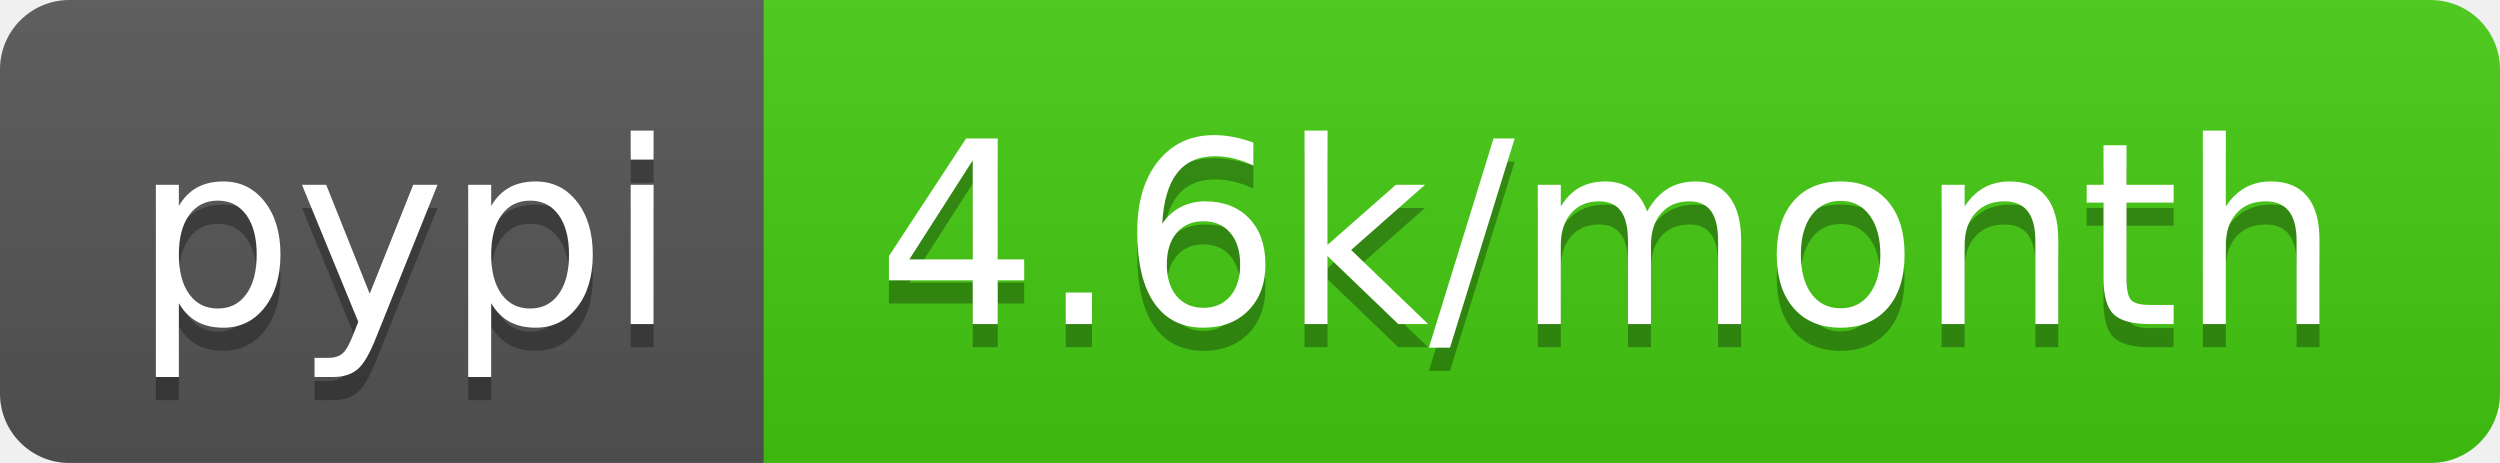
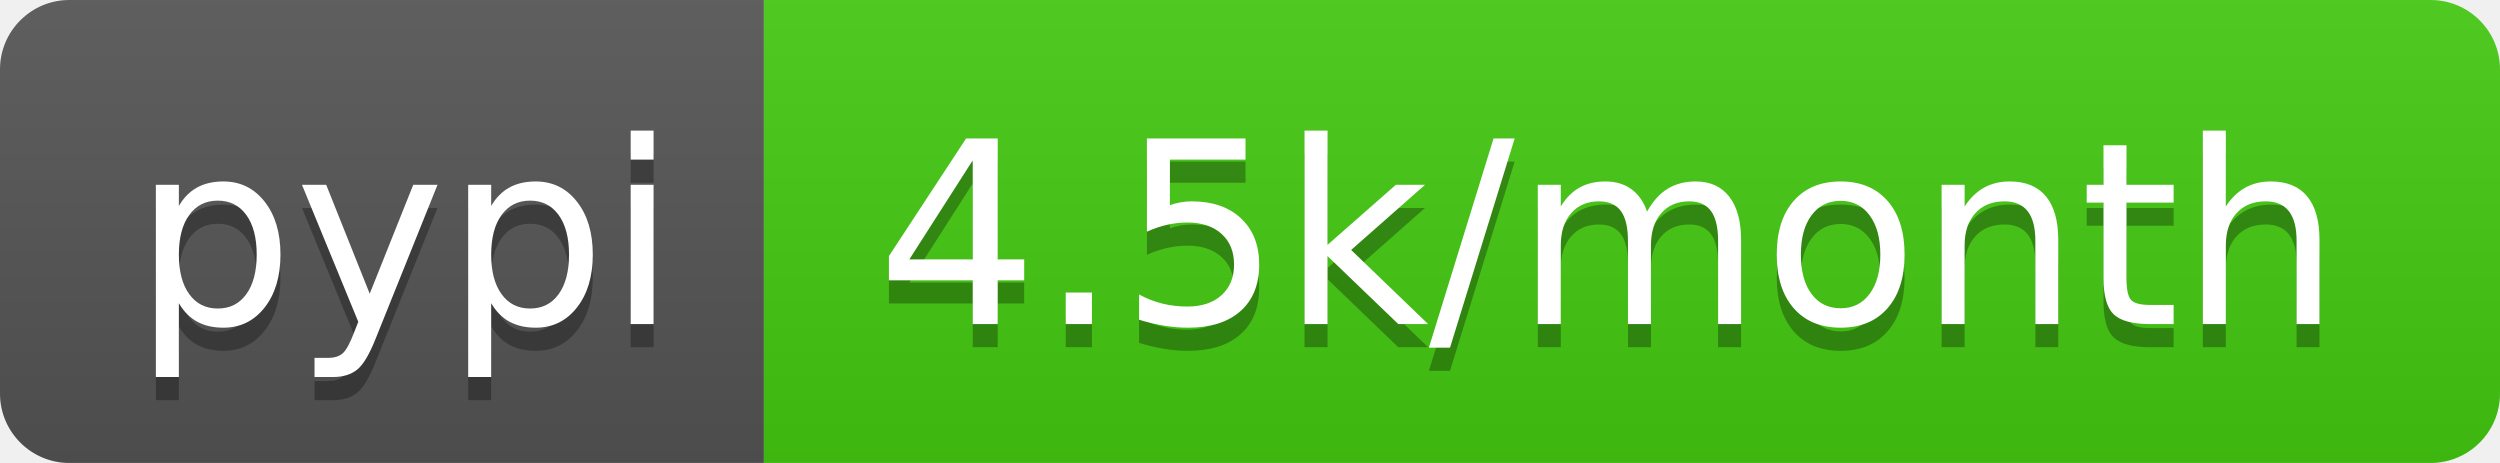
<svg xmlns="http://www.w3.org/2000/svg" width="108" height="20">
  <linearGradient id="b" x2="0" y2="100%">
    <stop offset="0" stop-color="#bbb" stop-opacity=".1" />
    <stop offset="1" stop-opacity=".1" />
  </linearGradient>
  <clipPath id="a">
    <rect width="108" height="20" rx="3" fill="#fff" />
  </clipPath>
  <g clip-path="url(#a)">
    <path fill="#555" d="M0 0h33v20H0z" />
    <path fill="#4c1" d="M33 0h75v20H33z" />
    <path fill="url(#b)" d="M0 0h108v20H0z" />
  </g>
  <g fill="#fff" text-anchor="middle" font-family="DejaVu Sans,Verdana,Geneva,sans-serif" font-size="110">
    <text x="175" y="150" fill="#010101" fill-opacity=".3" transform="scale(.1)" textLength="230">pypi</text>
    <text x="175" y="140" transform="scale(.1)" textLength="230">pypi</text>
-     <text x="695" y="150" fill="#010101" fill-opacity=".3" transform="scale(.1)" textLength="650">4.6k/month</text>
-     <text x="695" y="140" transform="scale(.1)" textLength="650">4.6k/month</text>
+     <text x="695" y="150" fill="#010101" fill-opacity=".3" transform="scale(.1)" textLength="650">4.5k/month</text>
+     <text x="695" y="140" transform="scale(.1)" textLength="650">4.5k/month</text>
  </g>
</svg>
